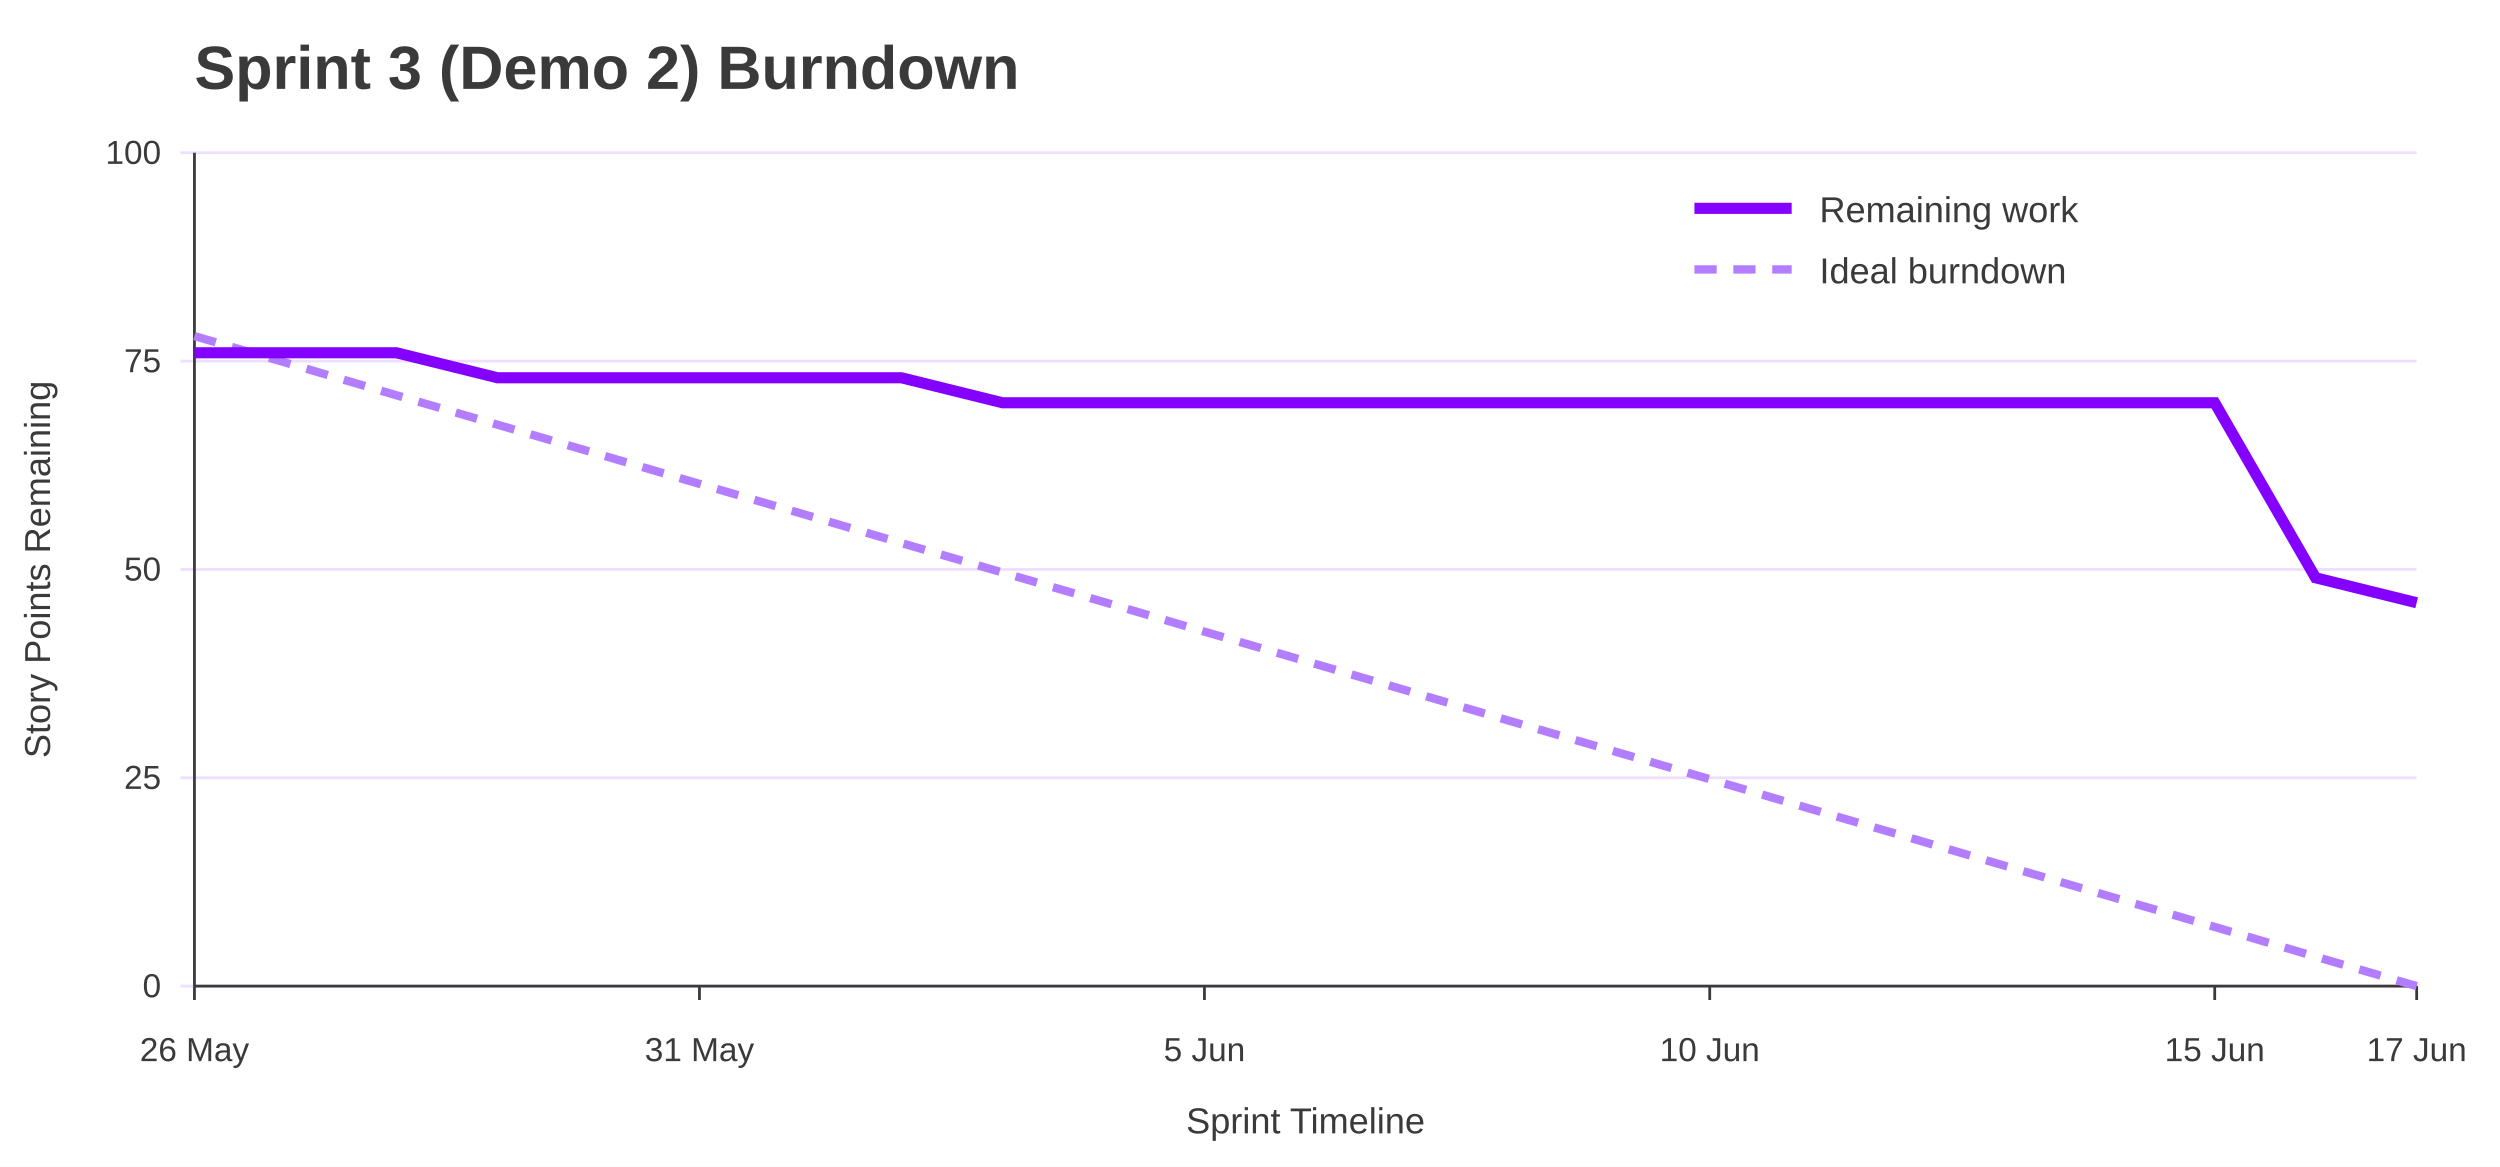
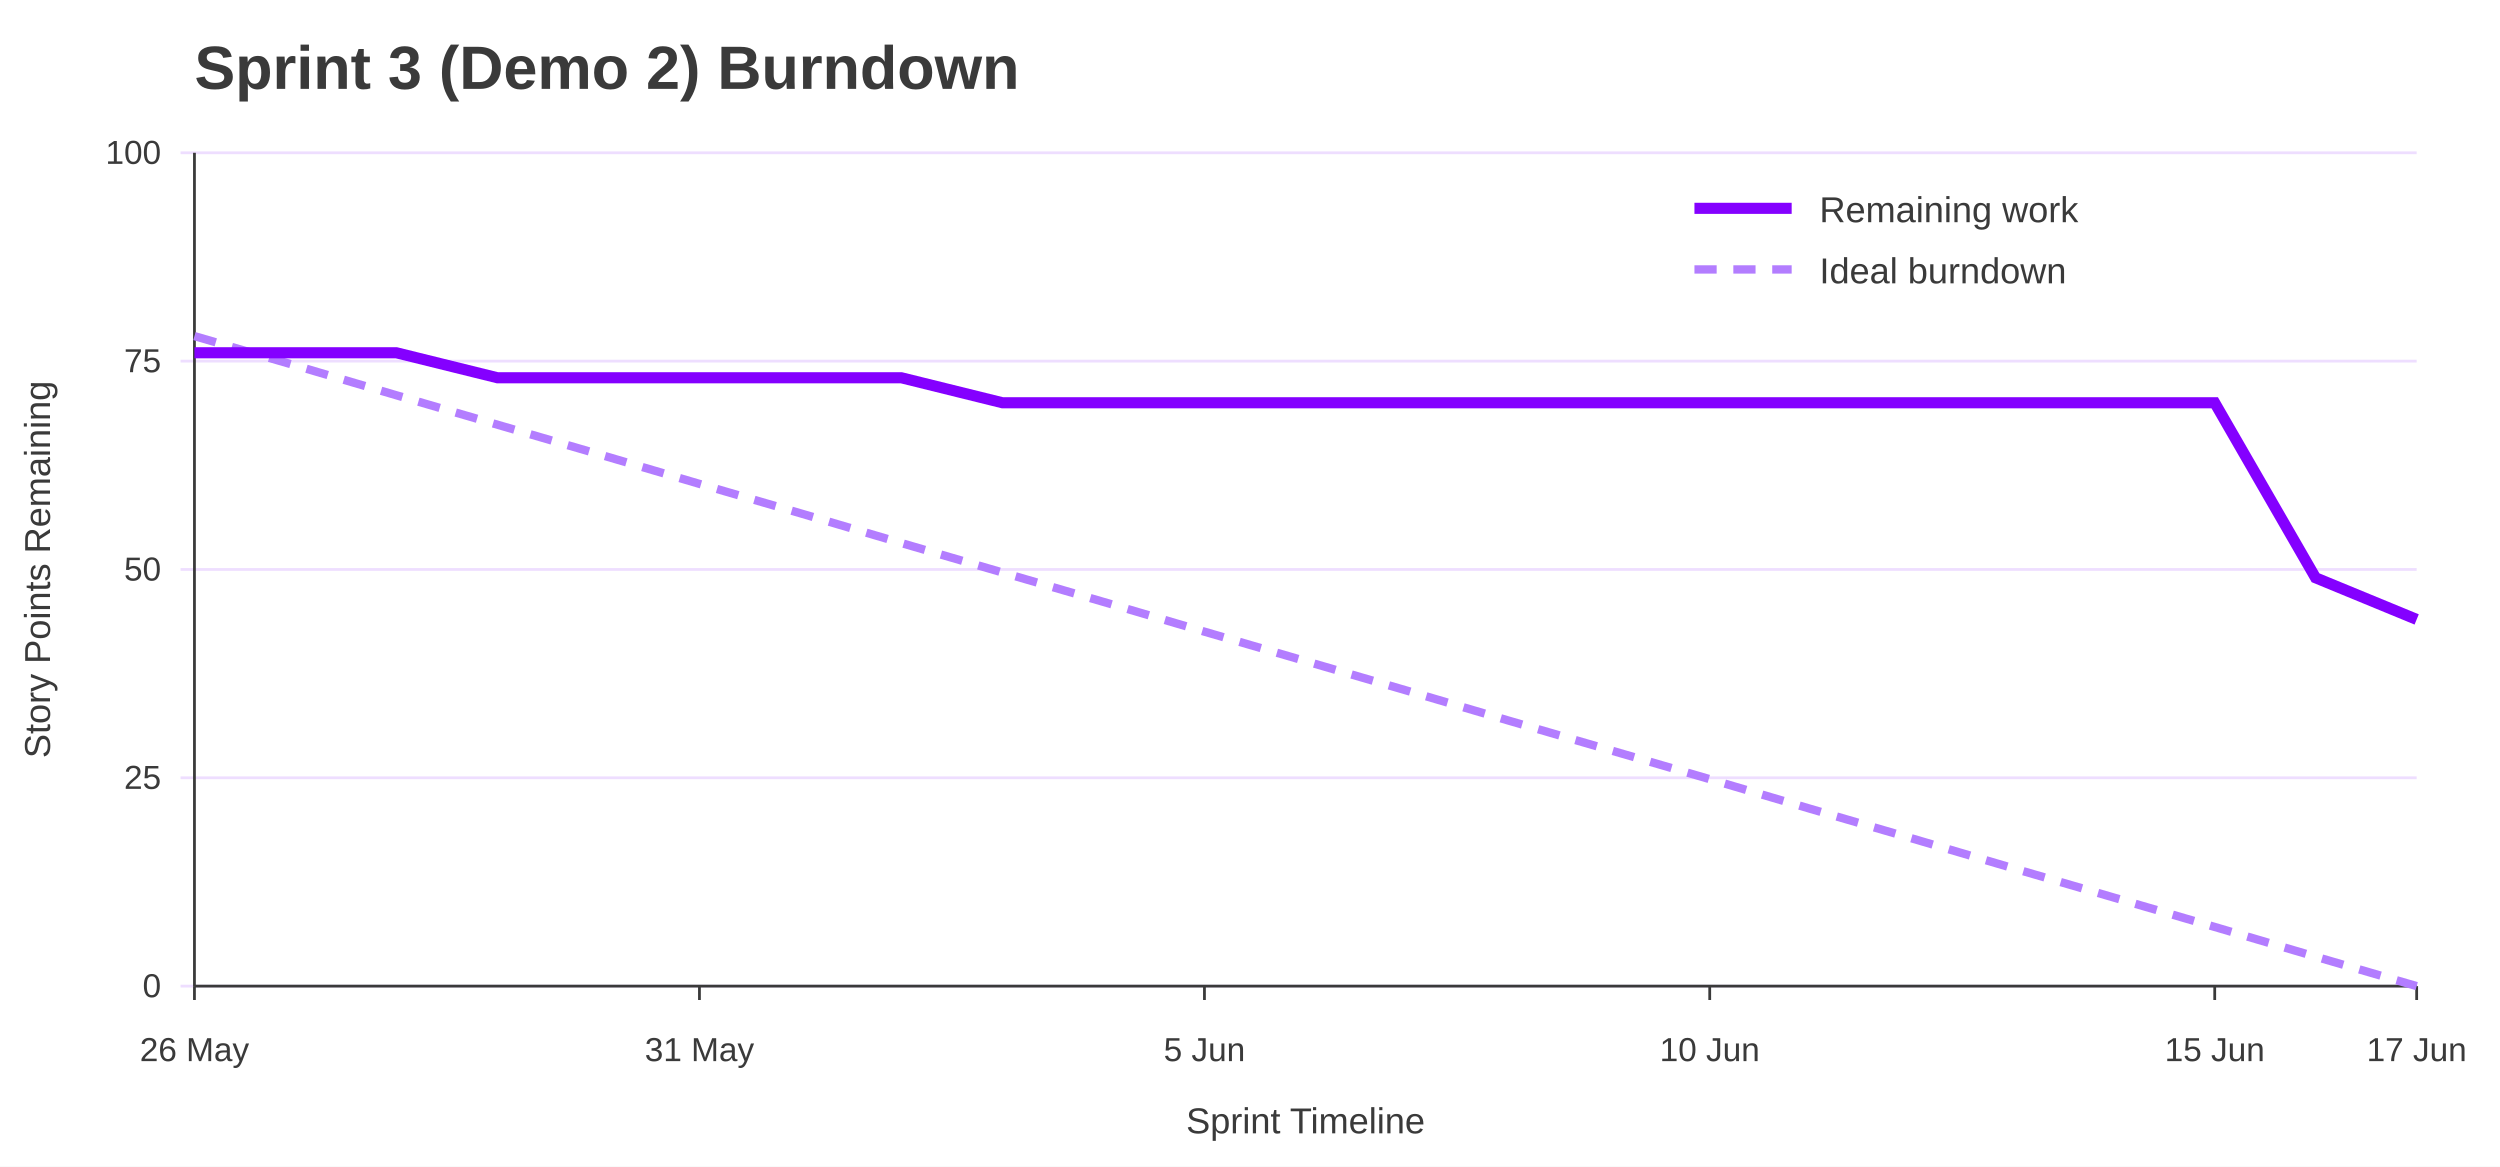
<svg xmlns="http://www.w3.org/2000/svg" width="900" height="420" viewBox="0 0 900 420" role="img" aria-labelledby="title desc">
  <rect width="100%" height="100%" fill="#ffffff" />
  <text x="70" y="32" font-family="Jost, Arial, Helvetica, sans-serif" font-size="22" font-weight="700" fill="#3A3A3A">Sprint 3 (Demo 2) Burndown</text>
  <line x1="65" y1="355.0" x2="870" y2="355.0" stroke="#EEDEFF" />
  <text x="58" y="359.0" font-family="Overpass, Arial, Helvetica, sans-serif" font-size="12" text-anchor="end" fill="#3A3A3A">0</text>
  <line x1="65" y1="280.0" x2="870" y2="280.0" stroke="#EEDEFF" />
  <text x="58" y="284.0" font-family="Overpass, Arial, Helvetica, sans-serif" font-size="12" text-anchor="end" fill="#3A3A3A">25</text>
  <line x1="65" y1="205.0" x2="870" y2="205.0" stroke="#EEDEFF" />
  <text x="58" y="209.0" font-family="Overpass, Arial, Helvetica, sans-serif" font-size="12" text-anchor="end" fill="#3A3A3A">50</text>
  <line x1="65" y1="130.0" x2="870" y2="130.0" stroke="#EEDEFF" />
  <text x="58" y="134.0" font-family="Overpass, Arial, Helvetica, sans-serif" font-size="12" text-anchor="end" fill="#3A3A3A">75</text>
  <line x1="65" y1="55.0" x2="870" y2="55.0" stroke="#EEDEFF" />
  <text x="58" y="59.0" font-family="Overpass, Arial, Helvetica, sans-serif" font-size="12" text-anchor="end" fill="#3A3A3A">100</text>
  <line x1="70.0" y1="355" x2="70.0" y2="360" stroke="#3A3A3A" />
  <text x="70.0" y="382" font-family="Overpass, Arial, Helvetica, sans-serif" font-size="12" text-anchor="middle" fill="#3A3A3A">26 May</text>
  <line x1="251.8" y1="355" x2="251.8" y2="360" stroke="#3A3A3A" />
  <text x="251.8" y="382" font-family="Overpass, Arial, Helvetica, sans-serif" font-size="12" text-anchor="middle" fill="#3A3A3A">31 May</text>
  <line x1="433.6" y1="355" x2="433.6" y2="360" stroke="#3A3A3A" />
  <text x="433.6" y="382" font-family="Overpass, Arial, Helvetica, sans-serif" font-size="12" text-anchor="middle" fill="#3A3A3A">5 Jun</text>
  <line x1="615.5" y1="355" x2="615.5" y2="360" stroke="#3A3A3A" />
  <text x="615.5" y="382" font-family="Overpass, Arial, Helvetica, sans-serif" font-size="12" text-anchor="middle" fill="#3A3A3A">10 Jun</text>
  <line x1="797.3" y1="355" x2="797.3" y2="360" stroke="#3A3A3A" />
  <text x="797.3" y="382" font-family="Overpass, Arial, Helvetica, sans-serif" font-size="12" text-anchor="middle" fill="#3A3A3A">15 Jun</text>
  <line x1="870.0" y1="355" x2="870.0" y2="360" stroke="#3A3A3A" />
  <text x="870.0" y="382" font-family="Overpass, Arial, Helvetica, sans-serif" font-size="12" text-anchor="middle" fill="#3A3A3A">17 Jun</text>
  <line x1="70" y1="55" x2="70" y2="355" stroke="#3A3A3A" />
  <line x1="70" y1="355" x2="870" y2="355" stroke="#3A3A3A" />
  <text x="18" y="205.0" font-family="Overpass, Arial, Helvetica, sans-serif" font-size="13" text-anchor="middle" transform="rotate(-90 18 205.0)" fill="#3A3A3A">Story Points Remaining</text>
  <text x="470.0" y="408" font-family="Overpass, Arial, Helvetica, sans-serif" font-size="13" text-anchor="middle" fill="#3A3A3A">Sprint Timeline</text>
  <polyline points="70.0,121.0 106.4,131.6 142.7,142.3 179.1,152.9 215.5,163.5 251.8,174.2 288.2,184.8 324.5,195.5 360.9,206.1 397.3,216.7 433.6,227.4 470.0,238.0 506.4,248.6 542.7,259.3 579.1,269.9 615.5,280.5 651.8,291.2 688.2,301.8 724.5,312.5 760.9,323.1 797.3,333.7 833.6,344.4 870.0,355.0" fill="none" stroke="#B37DFF" stroke-width="3" stroke-dasharray="8 6" />
-   <polyline points="70.0,127.0 106.4,127.0 142.7,127.0 179.1,136.0 215.5,136.0 251.8,136.0 288.2,136.0 324.5,136.0 360.9,145.0 397.3,145.0 433.6,145.0 470.0,145.0 506.4,145.0 542.7,145.0 579.1,145.0 615.5,145.0 651.8,145.0 688.2,145.0 724.5,145.0 760.9,145.0 797.3,145.0 833.6,208.0 870.0,217.0" fill="none" stroke="#8400FF" stroke-width="4" />
+   <polyline points="70.0,127.0 106.4,127.0 142.7,127.0 179.1,136.0 215.5,136.0 251.8,136.0 288.2,136.0 324.5,136.0 360.9,145.0 397.3,145.0 433.6,145.0 470.0,145.0 506.4,145.0 542.7,145.0 579.1,145.0 615.5,145.0 651.8,145.0 688.2,145.0 724.5,145.0 760.9,145.0 797.3,145.0 833.6,208.0 870.0,223.0" fill="none" stroke="#8400FF" stroke-width="4" />
  <line x1="610" y1="75" x2="645" y2="75" stroke="#8400FF" stroke-width="4" />
  <text x="655" y="80" font-family="Overpass, Arial, Helvetica, sans-serif" font-size="13" fill="#3A3A3A">Remaining work</text>
  <line x1="610" y1="97" x2="645" y2="97" stroke="#B37DFF" stroke-width="3" stroke-dasharray="8 6" />
  <text x="655" y="102" font-family="Overpass, Arial, Helvetica, sans-serif" font-size="13" fill="#3A3A3A">Ideal burndown</text>
</svg>
